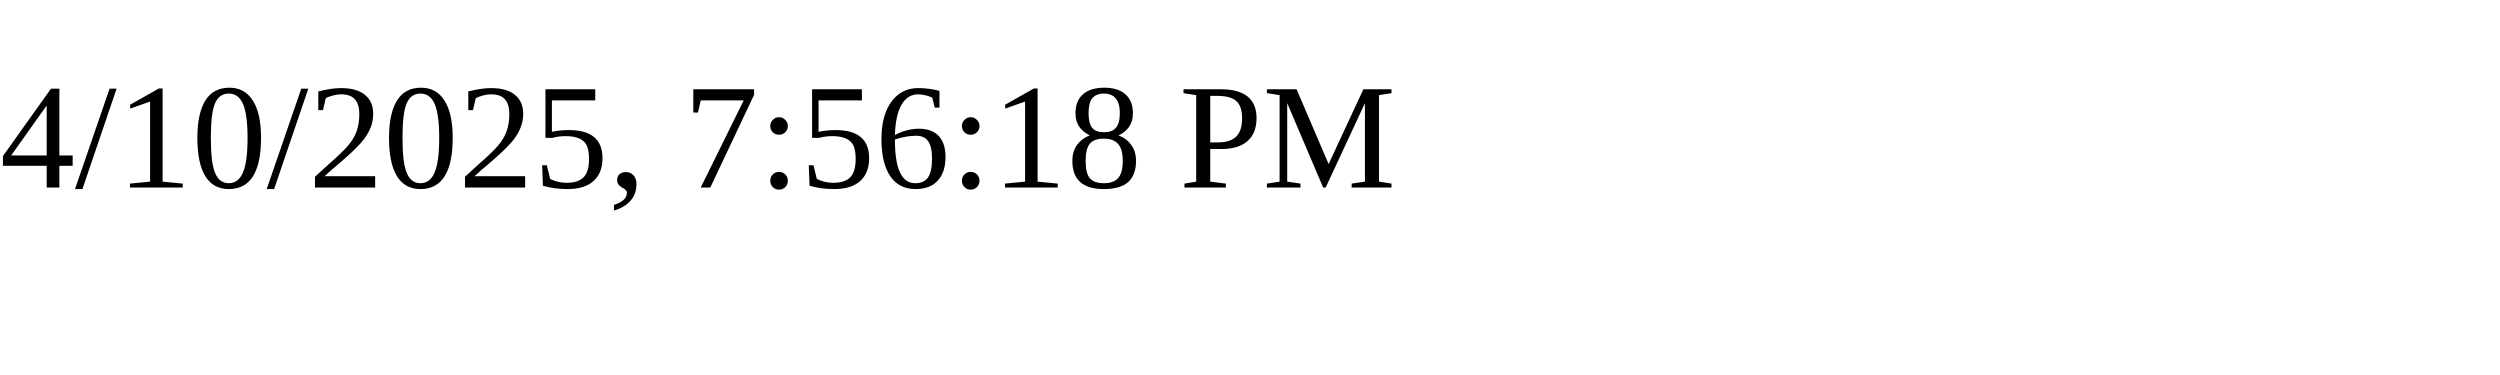
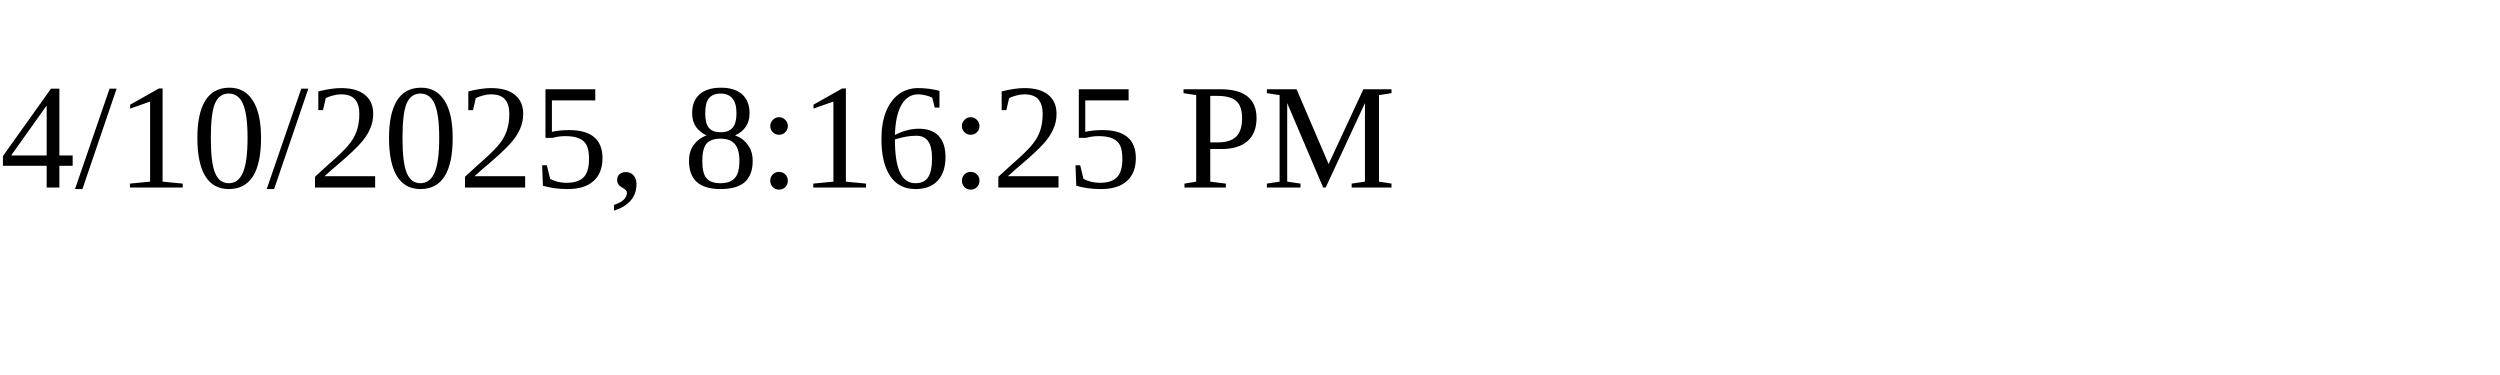
<svg xmlns="http://www.w3.org/2000/svg" height="30" width="200">
-   <text x="0" y="15">4/10/2025, 7:56:18 PM</text>
+   <text x="0" y="15">4/10/2025, 8:16:25 PM</text>
</svg>
